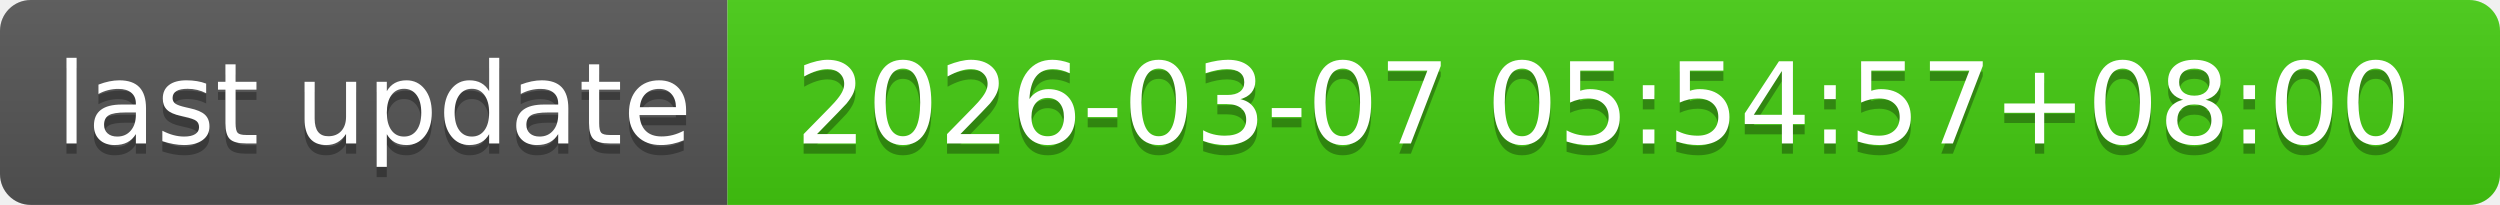
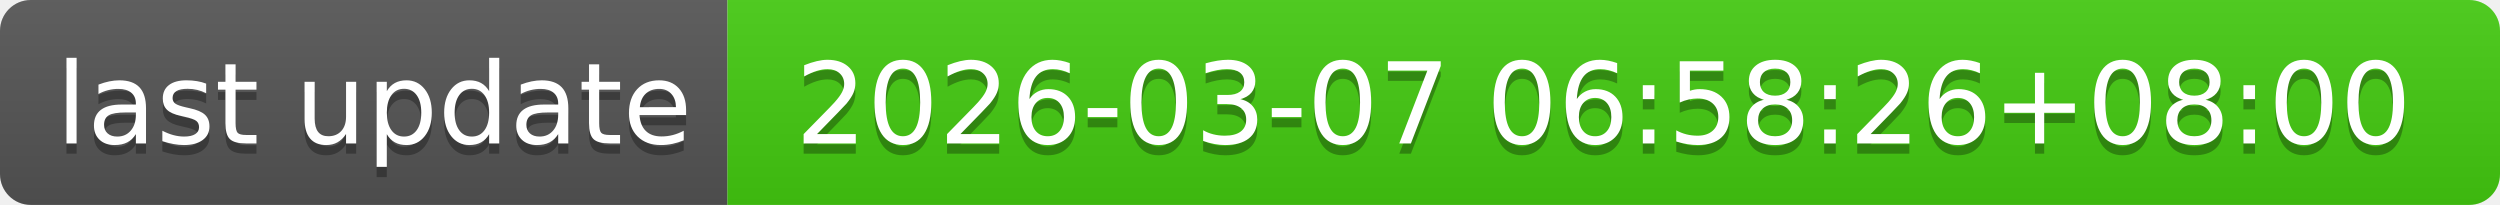
- <svg xmlns="http://www.w3.org/2000/svg" width="244" height="20" role="img" aria-label="last update: 2026-03-07 05:54:57+08:00">
+ <svg xmlns="http://www.w3.org/2000/svg" width="244" height="20" role="img" aria-label="last update: 2026-03-07 06:58:26+08:00">
  <linearGradient id="s" x2="0" y2="100%">
    <stop offset="0" stop-color="#bbb" stop-opacity=".1" />
    <stop offset="1" stop-opacity=".1" />
  </linearGradient>
  <clipPath id="r">
    <rect width="244" height="20" rx="3" fill="#fff" />
  </clipPath>
  <g clip-path="url(#r)">
    <rect width="71" height="20" fill="#555" />
    <rect x="71" width="173" height="20" fill="#4c1" />
    <rect width="244" height="20" fill="url(#s)" />
  </g>
  <g fill="#fff" text-anchor="middle" font-family="Verdana,Geneva,DejaVu Sans,sans-serif" text-rendering="geometricPrecision" font-size="110">
    <text aria-hidden="true" x="365" y="150" fill="#010101" fill-opacity=".3" transform="scale(.1)" textLength="610">last update</text>
    <text x="365" y="140" transform="scale(.1)" fill="#fff" textLength="610">last update</text>
-     <text aria-hidden="true" x="1565" y="150" fill="#010101" fill-opacity=".3" transform="scale(.1)" textLength="1630">2026-03-07 05:54:57+08:00</text>
-     <text x="1565" y="140" transform="scale(.1)" fill="#fff" textLength="1630">2026-03-07 05:54:57+08:00</text>
+     <text aria-hidden="true" x="1565" y="150" fill="#010101" fill-opacity=".3" transform="scale(.1)" textLength="1630">2026-03-07 06:58:26+08:00</text>
+     <text x="1565" y="140" transform="scale(.1)" fill="#fff" textLength="1630">2026-03-07 06:58:26+08:00</text>
  </g>
</svg>
